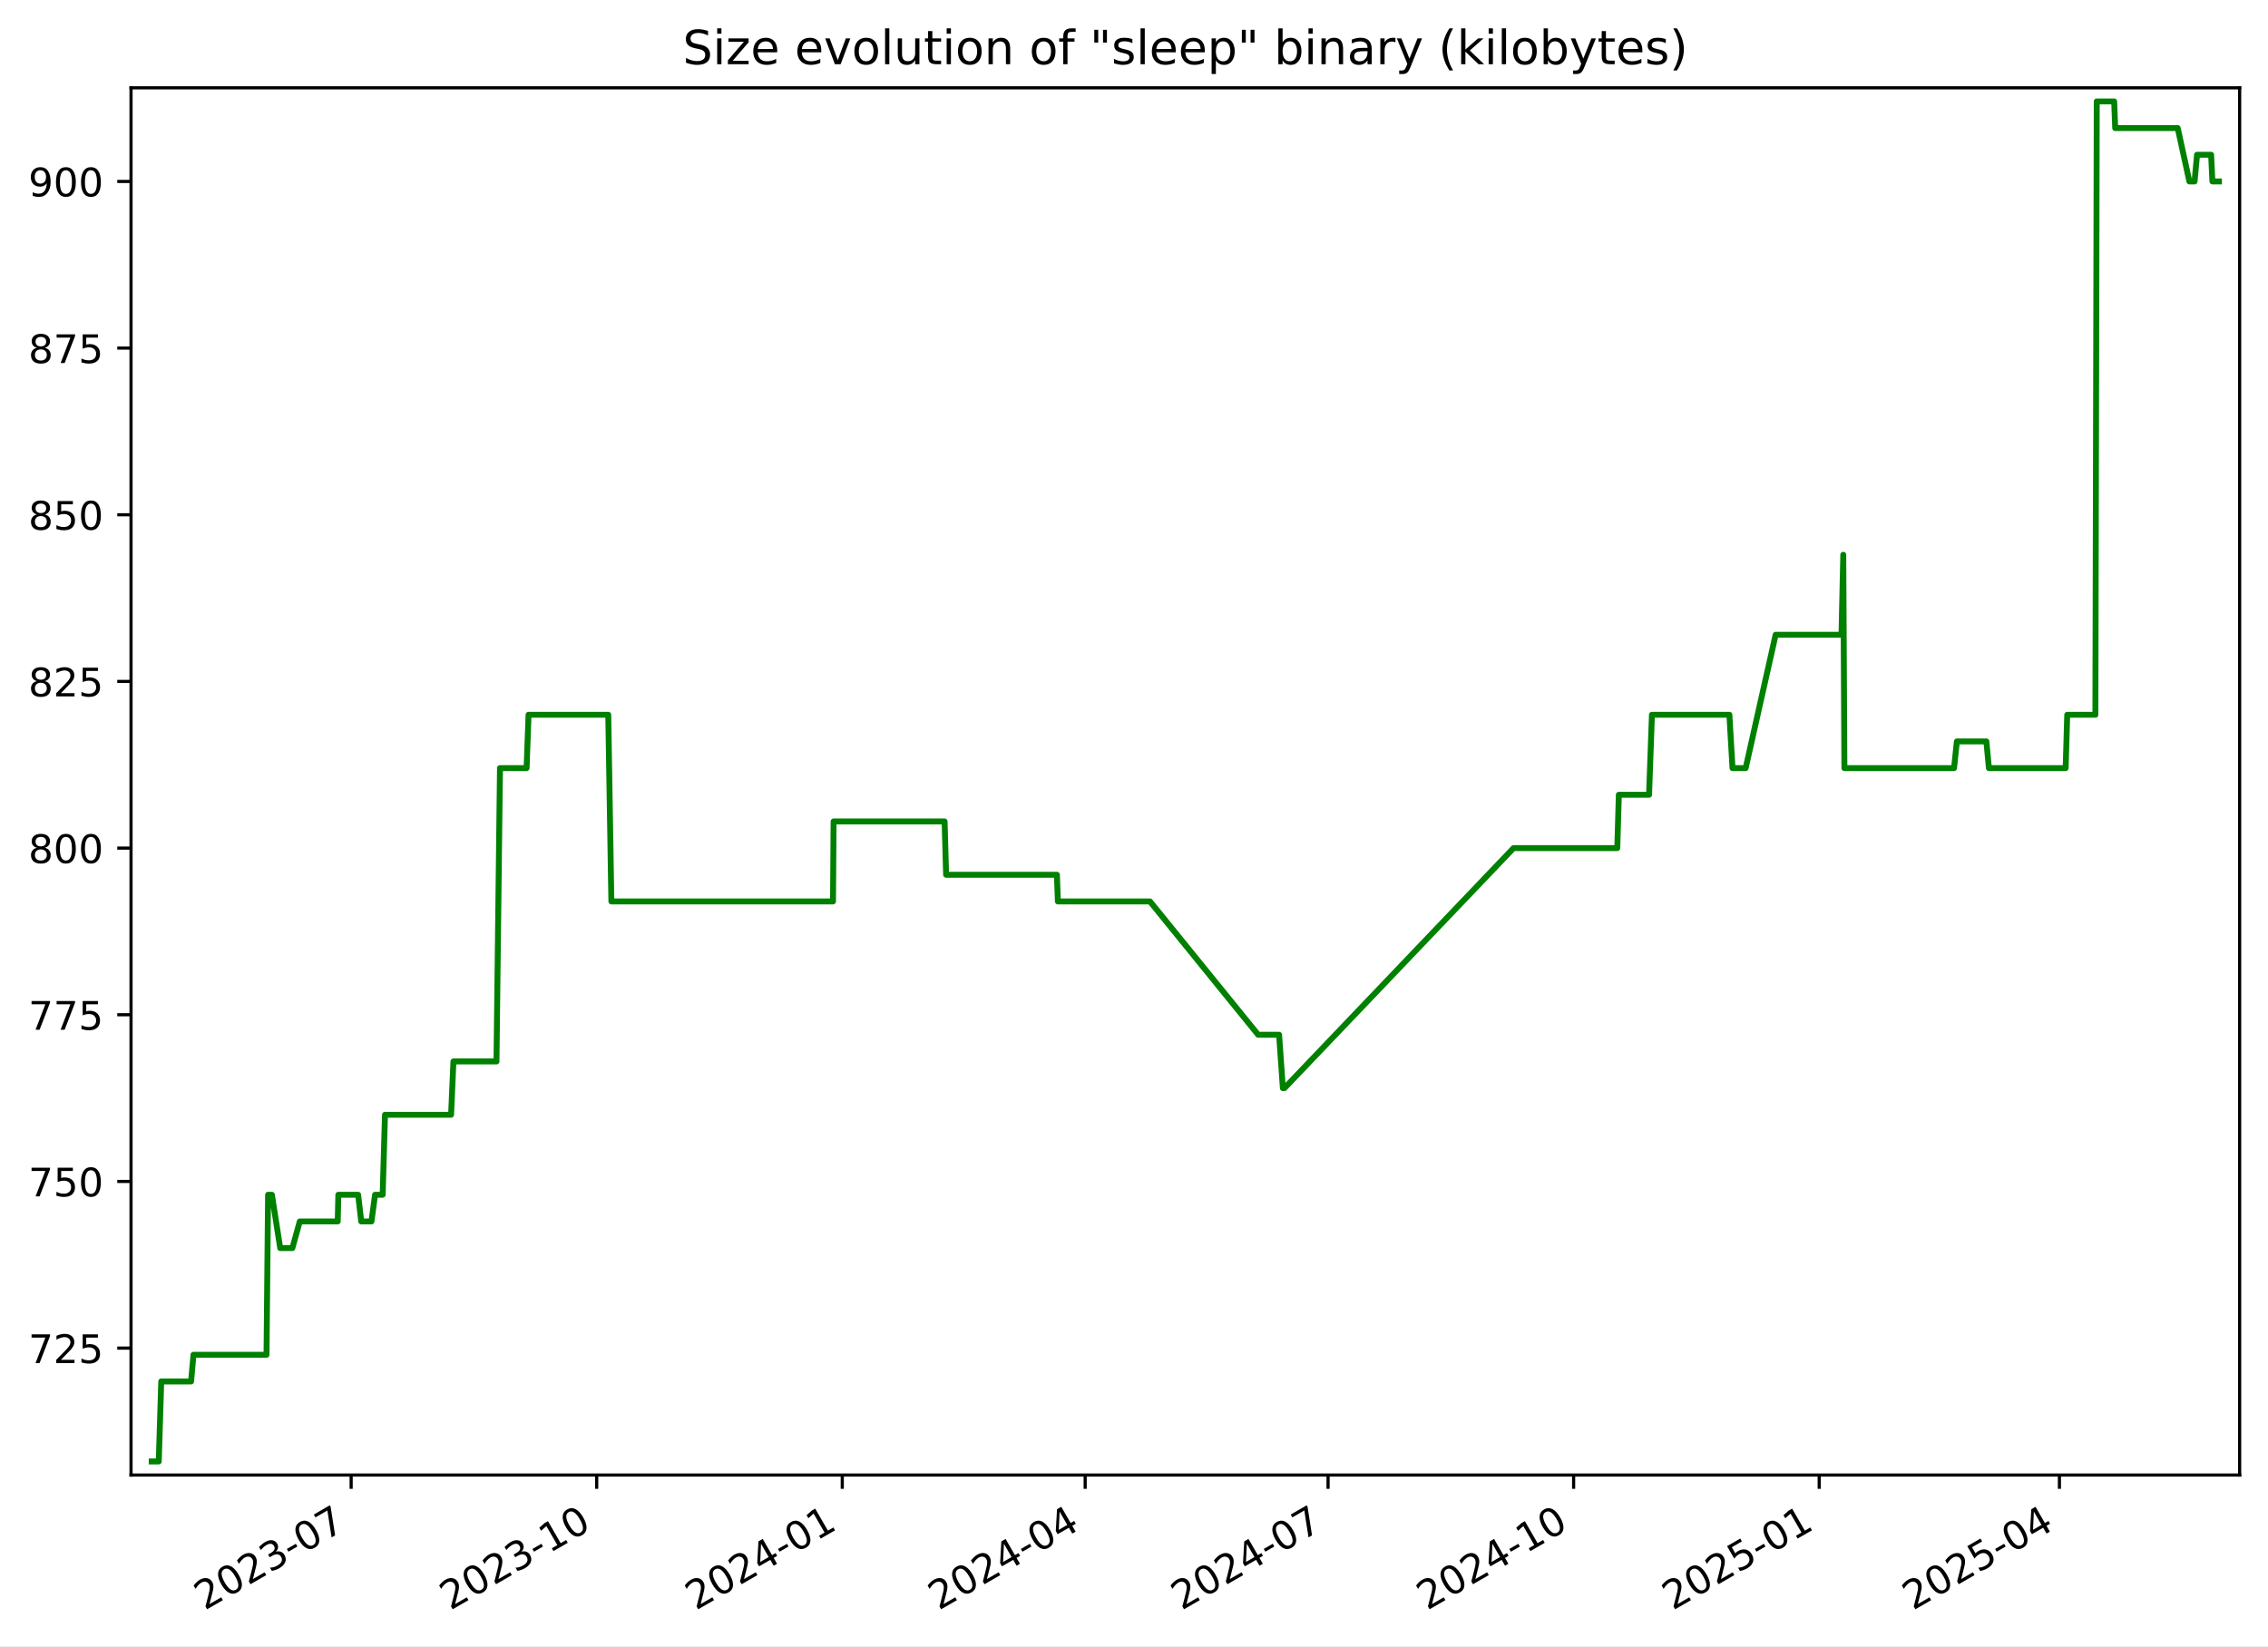
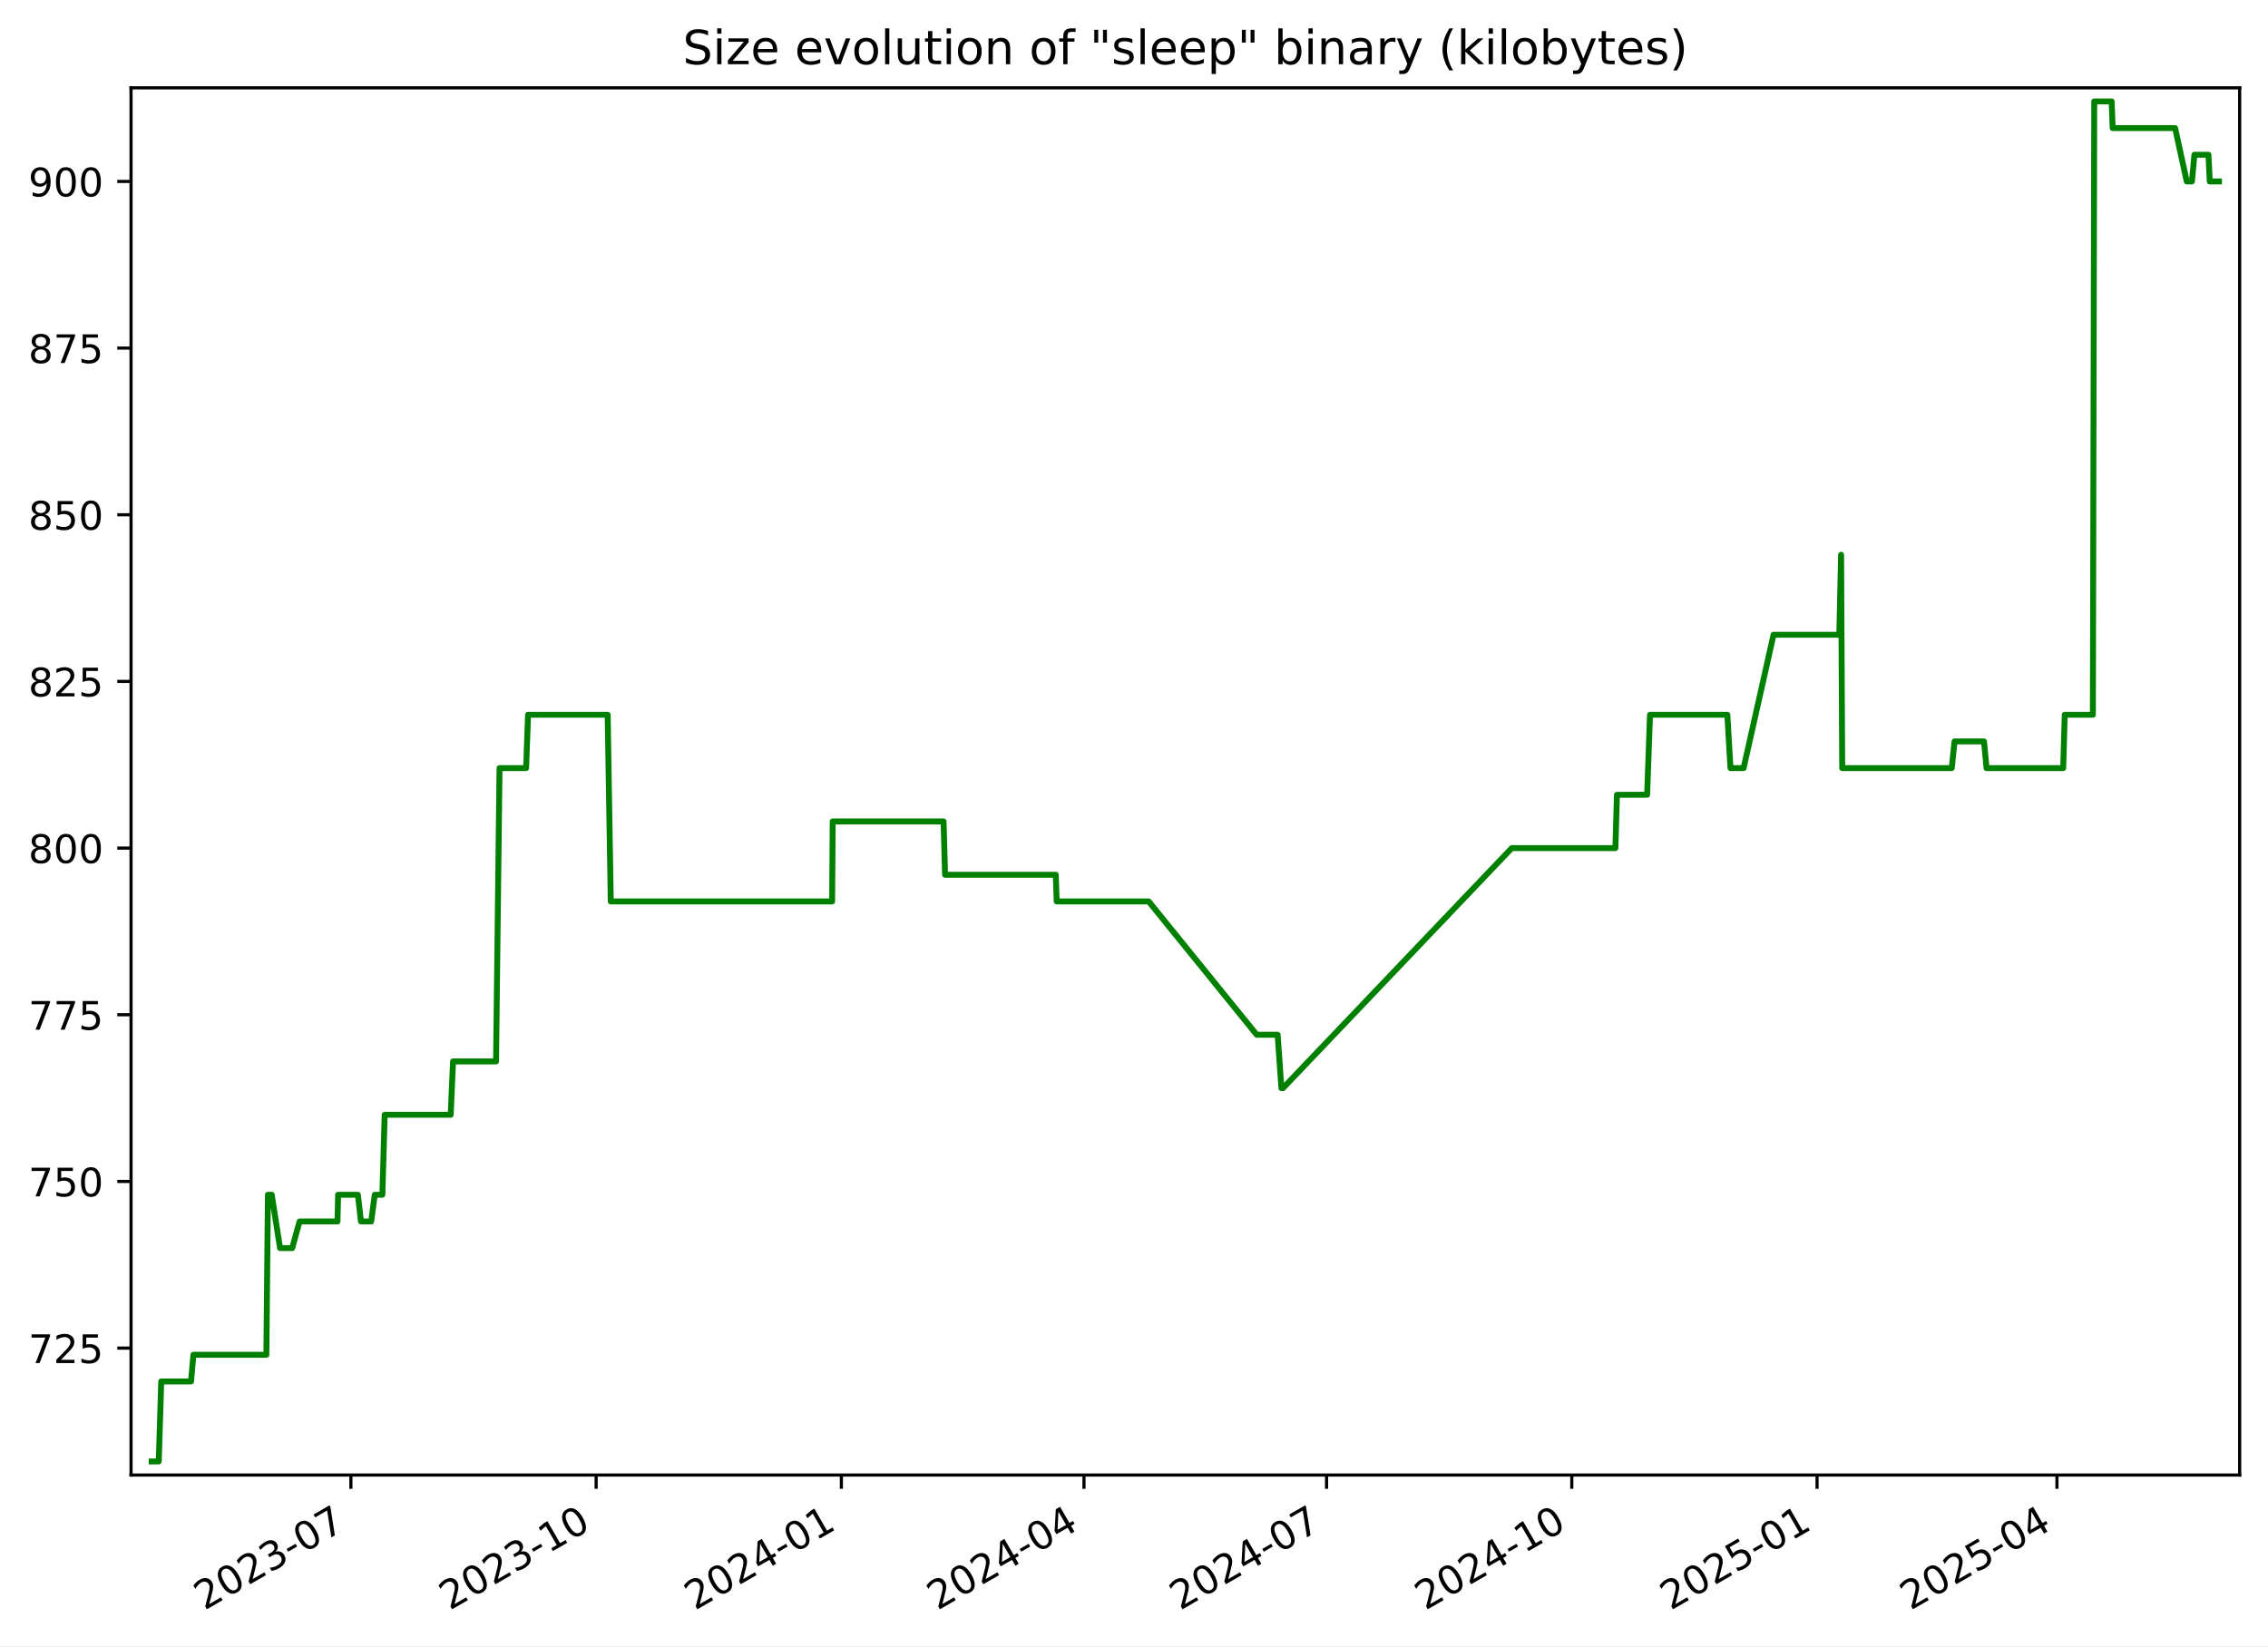
<svg xmlns="http://www.w3.org/2000/svg" xmlns:xlink="http://www.w3.org/1999/xlink" width="576.168pt" height="418.303pt" viewBox="0 0 576.168 418.303" version="1.1">
  <defs>
    <style type="text/css">*{stroke-linejoin: round; stroke-linecap: butt}</style>
  </defs>
  <g id="figure_1">
    <g id="patch_1">
      <path d="M -0 418.303  L 576.168 418.303  L 576.168 0  L -0 0  z " style="fill: #ffffff" />
    </g>
    <g id="axes_1">
      <g id="patch_2">
        <path d="M 33.288 374.83  L 568.967 374.83  L 568.967 22.318  L 33.288 22.318  z " style="fill: #ffffff" />
      </g>
      <g id="matplotlib.axis_1">
        <g id="xtick_1">
          <g id="line2d_1">
            <defs>
-               <path id="ma8e9419d26" d="M 0 0  L 0 3.5  " style="stroke: #000000; stroke-width: 0.8" />
+               <path id="m5dfe4ba019" d="M 0 0  L 0 3.5  " style="stroke: #000000; stroke-width: 0.8" />
            </defs>
            <g>
-               <use xlink:href="#ma8e9419d26" x="89.206" y="374.83" style="stroke: #000000; stroke-width: 0.8" />
+               <use xlink:href="#m5dfe4ba019" x="89.141" y="374.83" style="stroke: #000000; stroke-width: 0.8" />
            </g>
          </g>
          <g id="text_1">
-             <g transform="translate(51.9812 409.302) rotate(-30) scale(0.1 -0.1)">
+             <g transform="translate(51.91588 409.302) rotate(-30) scale(0.1 -0.1)">
              <defs>
                <path id="DejaVuSans-32" d="M 1228 531  L 3431 531  L 3431 0  L 469 0  L 469 531  Q 828 903 1448 1529  Q 2069 2156 2228 2338  Q 2531 2678 2651 2914  Q 2772 3150 2772 3378  Q 2772 3750 2511 3984  Q 2250 4219 1831 4219  Q 1534 4219 1204 4116  Q 875 4013 500 3803  L 500 4441  Q 881 4594 1212 4672  Q 1544 4750 1819 4750  Q 2544 4750 2975 4387  Q 3406 4025 3406 3419  Q 3406 3131 3298 2873  Q 3191 2616 2906 2266  Q 2828 2175 2409 1742  Q 1991 1309 1228 531  z " transform="scale(0.015625)" />
                <path id="DejaVuSans-30" d="M 2034 4250  Q 1547 4250 1301 3770  Q 1056 3291 1056 2328  Q 1056 1369 1301 889  Q 1547 409 2034 409  Q 2525 409 2770 889  Q 3016 1369 3016 2328  Q 3016 3291 2770 3770  Q 2525 4250 2034 4250  z M 2034 4750  Q 2819 4750 3233 4129  Q 3647 3509 3647 2328  Q 3647 1150 3233 529  Q 2819 -91 2034 -91  Q 1250 -91 836 529  Q 422 1150 422 2328  Q 422 3509 836 4129  Q 1250 4750 2034 4750  z " transform="scale(0.015625)" />
                <path id="DejaVuSans-33" d="M 2597 2516  Q 3050 2419 3304 2112  Q 3559 1806 3559 1356  Q 3559 666 3084 287  Q 2609 -91 1734 -91  Q 1441 -91 1130 -33  Q 819 25 488 141  L 488 750  Q 750 597 1062 519  Q 1375 441 1716 441  Q 2309 441 2620 675  Q 2931 909 2931 1356  Q 2931 1769 2642 2001  Q 2353 2234 1838 2234  L 1294 2234  L 1294 2753  L 1863 2753  Q 2328 2753 2575 2939  Q 2822 3125 2822 3475  Q 2822 3834 2567 4026  Q 2313 4219 1838 4219  Q 1578 4219 1281 4162  Q 984 4106 628 3988  L 628 4550  Q 988 4650 1302 4700  Q 1616 4750 1894 4750  Q 2613 4750 3031 4423  Q 3450 4097 3450 3541  Q 3450 3153 3228 2886  Q 3006 2619 2597 2516  z " transform="scale(0.015625)" />
                <path id="DejaVuSans-2d" d="M 313 2009  L 1997 2009  L 1997 1497  L 313 1497  L 313 2009  z " transform="scale(0.015625)" />
                <path id="DejaVuSans-37" d="M 525 4666  L 3525 4666  L 3525 4397  L 1831 0  L 1172 0  L 2766 4134  L 525 4134  L 525 4666  z " transform="scale(0.015625)" />
              </defs>
              <use xlink:href="#DejaVuSans-32" />
              <use xlink:href="#DejaVuSans-30" x="63.623" />
              <use xlink:href="#DejaVuSans-32" x="127.246" />
              <use xlink:href="#DejaVuSans-33" x="190.869" />
              <use xlink:href="#DejaVuSans-2d" x="254.492" />
              <use xlink:href="#DejaVuSans-30" x="290.576" />
              <use xlink:href="#DejaVuSans-37" x="354.199" />
            </g>
          </g>
        </g>
        <g id="xtick_2">
          <g id="line2d_2">
            <g>
-               <use xlink:href="#ma8e9419d26" x="151.59" y="374.83" style="stroke: #000000; stroke-width: 0.8" />
+               <use xlink:href="#m5dfe4ba019" x="151.444" y="374.83" style="stroke: #000000; stroke-width: 0.8" />
            </g>
          </g>
          <g id="text_2">
-             <g transform="translate(114.3648 409.302) rotate(-30) scale(0.1 -0.1)">
+             <g transform="translate(114.2191 409.302) rotate(-30) scale(0.1 -0.1)">
              <defs>
                <path id="DejaVuSans-31" d="M 794 531  L 1825 531  L 1825 4091  L 703 3866  L 703 4441  L 1819 4666  L 2450 4666  L 2450 531  L 3481 531  L 3481 0  L 794 0  L 794 531  z " transform="scale(0.015625)" />
              </defs>
              <use xlink:href="#DejaVuSans-32" />
              <use xlink:href="#DejaVuSans-30" x="63.623" />
              <use xlink:href="#DejaVuSans-32" x="127.246" />
              <use xlink:href="#DejaVuSans-33" x="190.869" />
              <use xlink:href="#DejaVuSans-2d" x="254.492" />
              <use xlink:href="#DejaVuSans-31" x="290.576" />
              <use xlink:href="#DejaVuSans-30" x="354.199" />
            </g>
          </g>
        </g>
        <g id="xtick_3">
          <g id="line2d_3">
            <g>
-               <use xlink:href="#ma8e9419d26" x="213.973" y="374.83" style="stroke: #000000; stroke-width: 0.8" />
+               <use xlink:href="#m5dfe4ba019" x="213.747" y="374.83" style="stroke: #000000; stroke-width: 0.8" />
            </g>
          </g>
          <g id="text_3">
-             <g transform="translate(176.7485 409.302) rotate(-30) scale(0.1 -0.1)">
+             <g transform="translate(176.5223 409.302) rotate(-30) scale(0.1 -0.1)">
              <defs>
                <path id="DejaVuSans-34" d="M 2419 4116  L 825 1625  L 2419 1625  L 2419 4116  z M 2253 4666  L 3047 4666  L 3047 1625  L 3713 1625  L 3713 1100  L 3047 1100  L 3047 0  L 2419 0  L 2419 1100  L 313 1100  L 313 1709  L 2253 4666  z " transform="scale(0.015625)" />
              </defs>
              <use xlink:href="#DejaVuSans-32" />
              <use xlink:href="#DejaVuSans-30" x="63.623" />
              <use xlink:href="#DejaVuSans-32" x="127.246" />
              <use xlink:href="#DejaVuSans-34" x="190.869" />
              <use xlink:href="#DejaVuSans-2d" x="254.492" />
              <use xlink:href="#DejaVuSans-30" x="290.576" />
              <use xlink:href="#DejaVuSans-31" x="354.199" />
            </g>
          </g>
        </g>
        <g id="xtick_4">
          <g id="line2d_4">
            <g>
-               <use xlink:href="#ma8e9419d26" x="275.679" y="374.83" style="stroke: #000000; stroke-width: 0.8" />
+               <use xlink:href="#m5dfe4ba019" x="275.373" y="374.83" style="stroke: #000000; stroke-width: 0.8" />
            </g>
          </g>
          <g id="text_4">
-             <g transform="translate(238.454 409.302) rotate(-30) scale(0.1 -0.1)">
+             <g transform="translate(238.1483 409.302) rotate(-30) scale(0.1 -0.1)">
              <use xlink:href="#DejaVuSans-32" />
              <use xlink:href="#DejaVuSans-30" x="63.623" />
              <use xlink:href="#DejaVuSans-32" x="127.246" />
              <use xlink:href="#DejaVuSans-34" x="190.869" />
              <use xlink:href="#DejaVuSans-2d" x="254.492" />
              <use xlink:href="#DejaVuSans-30" x="290.576" />
              <use xlink:href="#DejaVuSans-34" x="354.199" />
            </g>
          </g>
        </g>
        <g id="xtick_5">
          <g id="line2d_5">
            <g>
-               <use xlink:href="#ma8e9419d26" x="337.384" y="374.83" style="stroke: #000000; stroke-width: 0.8" />
+               <use xlink:href="#m5dfe4ba019" x="336.999" y="374.83" style="stroke: #000000; stroke-width: 0.8" />
            </g>
          </g>
          <g id="text_5">
-             <g transform="translate(300.1596 409.302) rotate(-30) scale(0.1 -0.1)">
+             <g transform="translate(299.7743 409.302) rotate(-30) scale(0.1 -0.1)">
              <use xlink:href="#DejaVuSans-32" />
              <use xlink:href="#DejaVuSans-30" x="63.623" />
              <use xlink:href="#DejaVuSans-32" x="127.246" />
              <use xlink:href="#DejaVuSans-34" x="190.869" />
              <use xlink:href="#DejaVuSans-2d" x="254.492" />
              <use xlink:href="#DejaVuSans-30" x="290.576" />
              <use xlink:href="#DejaVuSans-37" x="354.199" />
            </g>
          </g>
        </g>
        <g id="xtick_6">
          <g id="line2d_6">
            <g>
-               <use xlink:href="#ma8e9419d26" x="399.768" y="374.83" style="stroke: #000000; stroke-width: 0.8" />
+               <use xlink:href="#m5dfe4ba019" x="399.302" y="374.83" style="stroke: #000000; stroke-width: 0.8" />
            </g>
          </g>
          <g id="text_6">
-             <g transform="translate(362.5432 409.302) rotate(-30) scale(0.1 -0.1)">
+             <g transform="translate(362.0775 409.302) rotate(-30) scale(0.1 -0.1)">
              <use xlink:href="#DejaVuSans-32" />
              <use xlink:href="#DejaVuSans-30" x="63.623" />
              <use xlink:href="#DejaVuSans-32" x="127.246" />
              <use xlink:href="#DejaVuSans-34" x="190.869" />
              <use xlink:href="#DejaVuSans-2d" x="254.492" />
              <use xlink:href="#DejaVuSans-31" x="290.576" />
              <use xlink:href="#DejaVuSans-30" x="354.199" />
            </g>
          </g>
        </g>
        <g id="xtick_7">
          <g id="line2d_7">
            <g>
-               <use xlink:href="#ma8e9419d26" x="462.152" y="374.83" style="stroke: #000000; stroke-width: 0.8" />
+               <use xlink:href="#m5dfe4ba019" x="461.606" y="374.83" style="stroke: #000000; stroke-width: 0.8" />
            </g>
          </g>
          <g id="text_7">
-             <g transform="translate(424.9268 409.302) rotate(-30) scale(0.1 -0.1)">
+             <g transform="translate(424.3807 409.302) rotate(-30) scale(0.1 -0.1)">
              <defs>
                <path id="DejaVuSans-35" d="M 691 4666  L 3169 4666  L 3169 4134  L 1269 4134  L 1269 2991  Q 1406 3038 1543 3061  Q 1681 3084 1819 3084  Q 2600 3084 3056 2656  Q 3513 2228 3513 1497  Q 3513 744 3044 326  Q 2575 -91 1722 -91  Q 1428 -91 1123 -41  Q 819 9 494 109  L 494 744  Q 775 591 1075 516  Q 1375 441 1709 441  Q 2250 441 2565 725  Q 2881 1009 2881 1497  Q 2881 1984 2565 2268  Q 2250 2553 1709 2553  Q 1456 2553 1204 2497  Q 953 2441 691 2322  L 691 4666  z " transform="scale(0.015625)" />
              </defs>
              <use xlink:href="#DejaVuSans-32" />
              <use xlink:href="#DejaVuSans-30" x="63.623" />
              <use xlink:href="#DejaVuSans-32" x="127.246" />
              <use xlink:href="#DejaVuSans-35" x="190.869" />
              <use xlink:href="#DejaVuSans-2d" x="254.492" />
              <use xlink:href="#DejaVuSans-30" x="290.576" />
              <use xlink:href="#DejaVuSans-31" x="354.199" />
            </g>
          </g>
        </g>
        <g id="xtick_8">
          <g id="line2d_8">
            <g>
-               <use xlink:href="#ma8e9419d26" x="523.179" y="374.83" style="stroke: #000000; stroke-width: 0.8" />
+               <use xlink:href="#m5dfe4ba019" x="522.554" y="374.83" style="stroke: #000000; stroke-width: 0.8" />
            </g>
          </g>
          <g id="text_8">
-             <g transform="translate(485.9543 409.302) rotate(-30) scale(0.1 -0.1)">
+             <g transform="translate(485.3295 409.302) rotate(-30) scale(0.1 -0.1)">
              <use xlink:href="#DejaVuSans-32" />
              <use xlink:href="#DejaVuSans-30" x="63.623" />
              <use xlink:href="#DejaVuSans-32" x="127.246" />
              <use xlink:href="#DejaVuSans-35" x="190.869" />
              <use xlink:href="#DejaVuSans-2d" x="254.492" />
              <use xlink:href="#DejaVuSans-30" x="290.576" />
              <use xlink:href="#DejaVuSans-34" x="354.199" />
            </g>
          </g>
        </g>
      </g>
      <g id="matplotlib.axis_2">
        <g id="ytick_1">
          <g id="line2d_9">
            <defs>
-               <path id="ma81ab53d62" d="M 0 0  L -3.5 0  " style="stroke: #000000; stroke-width: 0.8" />
+               <path id="m15f58fa244" d="M 0 0  L -3.5 0  " style="stroke: #000000; stroke-width: 0.8" />
            </defs>
            <g>
-               <use xlink:href="#ma81ab53d62" x="33.288" y="342.574" style="stroke: #000000; stroke-width: 0.8" />
+               <use xlink:href="#m15f58fa244" x="33.288" y="342.574" style="stroke: #000000; stroke-width: 0.8" />
            </g>
          </g>
          <g id="text_9">
            <g transform="translate(7.2 346.3733) scale(0.1 -0.1)">
              <use xlink:href="#DejaVuSans-37" />
              <use xlink:href="#DejaVuSans-32" x="63.623" />
              <use xlink:href="#DejaVuSans-35" x="127.246" />
            </g>
          </g>
        </g>
        <g id="ytick_2">
          <g id="line2d_10">
            <g>
-               <use xlink:href="#ma81ab53d62" x="33.288" y="300.221" style="stroke: #000000; stroke-width: 0.8" />
+               <use xlink:href="#m15f58fa244" x="33.288" y="300.221" style="stroke: #000000; stroke-width: 0.8" />
            </g>
          </g>
          <g id="text_10">
            <g transform="translate(7.2 304.0204) scale(0.1 -0.1)">
              <use xlink:href="#DejaVuSans-37" />
              <use xlink:href="#DejaVuSans-35" x="63.623" />
              <use xlink:href="#DejaVuSans-30" x="127.246" />
            </g>
          </g>
        </g>
        <g id="ytick_3">
          <g id="line2d_11">
            <g>
-               <use xlink:href="#ma81ab53d62" x="33.288" y="257.868" style="stroke: #000000; stroke-width: 0.8" />
+               <use xlink:href="#m15f58fa244" x="33.288" y="257.868" style="stroke: #000000; stroke-width: 0.8" />
            </g>
          </g>
          <g id="text_11">
            <g transform="translate(7.2 261.6675) scale(0.1 -0.1)">
              <use xlink:href="#DejaVuSans-37" />
              <use xlink:href="#DejaVuSans-37" x="63.623" />
              <use xlink:href="#DejaVuSans-35" x="127.246" />
            </g>
          </g>
        </g>
        <g id="ytick_4">
          <g id="line2d_12">
            <g>
-               <use xlink:href="#ma81ab53d62" x="33.288" y="215.515" style="stroke: #000000; stroke-width: 0.8" />
+               <use xlink:href="#m15f58fa244" x="33.288" y="215.515" style="stroke: #000000; stroke-width: 0.8" />
            </g>
          </g>
          <g id="text_12">
            <g transform="translate(7.2 219.3145) scale(0.1 -0.1)">
              <defs>
                <path id="DejaVuSans-38" d="M 2034 2216  Q 1584 2216 1326 1975  Q 1069 1734 1069 1313  Q 1069 891 1326 650  Q 1584 409 2034 409  Q 2484 409 2743 651  Q 3003 894 3003 1313  Q 3003 1734 2745 1975  Q 2488 2216 2034 2216  z M 1403 2484  Q 997 2584 770 2862  Q 544 3141 544 3541  Q 544 4100 942 4425  Q 1341 4750 2034 4750  Q 2731 4750 3128 4425  Q 3525 4100 3525 3541  Q 3525 3141 3298 2862  Q 3072 2584 2669 2484  Q 3125 2378 3379 2068  Q 3634 1759 3634 1313  Q 3634 634 3220 271  Q 2806 -91 2034 -91  Q 1263 -91 848 271  Q 434 634 434 1313  Q 434 1759 690 2068  Q 947 2378 1403 2484  z M 1172 3481  Q 1172 3119 1398 2916  Q 1625 2713 2034 2713  Q 2441 2713 2670 2916  Q 2900 3119 2900 3481  Q 2900 3844 2670 4047  Q 2441 4250 2034 4250  Q 1625 4250 1398 4047  Q 1172 3844 1172 3481  z " transform="scale(0.015625)" />
              </defs>
              <use xlink:href="#DejaVuSans-38" />
              <use xlink:href="#DejaVuSans-30" x="63.623" />
              <use xlink:href="#DejaVuSans-30" x="127.246" />
            </g>
          </g>
        </g>
        <g id="ytick_5">
          <g id="line2d_13">
            <g>
-               <use xlink:href="#ma81ab53d62" x="33.288" y="173.162" style="stroke: #000000; stroke-width: 0.8" />
+               <use xlink:href="#m15f58fa244" x="33.288" y="173.162" style="stroke: #000000; stroke-width: 0.8" />
            </g>
          </g>
          <g id="text_13">
            <g transform="translate(7.2 176.9616) scale(0.1 -0.1)">
              <use xlink:href="#DejaVuSans-38" />
              <use xlink:href="#DejaVuSans-32" x="63.623" />
              <use xlink:href="#DejaVuSans-35" x="127.246" />
            </g>
          </g>
        </g>
        <g id="ytick_6">
          <g id="line2d_14">
            <g>
-               <use xlink:href="#ma81ab53d62" x="33.288" y="130.809" style="stroke: #000000; stroke-width: 0.8" />
+               <use xlink:href="#m15f58fa244" x="33.288" y="130.809" style="stroke: #000000; stroke-width: 0.8" />
            </g>
          </g>
          <g id="text_14">
            <g transform="translate(7.2 134.6086) scale(0.1 -0.1)">
              <use xlink:href="#DejaVuSans-38" />
              <use xlink:href="#DejaVuSans-35" x="63.623" />
              <use xlink:href="#DejaVuSans-30" x="127.246" />
            </g>
          </g>
        </g>
        <g id="ytick_7">
          <g id="line2d_15">
            <g>
-               <use xlink:href="#ma81ab53d62" x="33.288" y="88.456" style="stroke: #000000; stroke-width: 0.8" />
+               <use xlink:href="#m15f58fa244" x="33.288" y="88.456" style="stroke: #000000; stroke-width: 0.8" />
            </g>
          </g>
          <g id="text_15">
            <g transform="translate(7.2 92.2557) scale(0.1 -0.1)">
              <use xlink:href="#DejaVuSans-38" />
              <use xlink:href="#DejaVuSans-37" x="63.623" />
              <use xlink:href="#DejaVuSans-35" x="127.246" />
            </g>
          </g>
        </g>
        <g id="ytick_8">
          <g id="line2d_16">
            <g>
-               <use xlink:href="#ma81ab53d62" x="33.288" y="46.104" style="stroke: #000000; stroke-width: 0.8" />
+               <use xlink:href="#m15f58fa244" x="33.288" y="46.104" style="stroke: #000000; stroke-width: 0.8" />
            </g>
          </g>
          <g id="text_16">
            <g transform="translate(7.2 49.90276) scale(0.1 -0.1)">
              <defs>
                <path id="DejaVuSans-39" d="M 703 97  L 703 672  Q 941 559 1184 500  Q 1428 441 1663 441  Q 2288 441 2617 861  Q 2947 1281 2994 2138  Q 2813 1869 2534 1725  Q 2256 1581 1919 1581  Q 1219 1581 811 2004  Q 403 2428 403 3163  Q 403 3881 828 4315  Q 1253 4750 1959 4750  Q 2769 4750 3195 4129  Q 3622 3509 3622 2328  Q 3622 1225 3098 567  Q 2575 -91 1691 -91  Q 1453 -91 1209 -44  Q 966 3 703 97  z M 1959 2075  Q 2384 2075 2632 2365  Q 2881 2656 2881 3163  Q 2881 3666 2632 3958  Q 2384 4250 1959 4250  Q 1534 4250 1286 3958  Q 1038 3666 1038 3163  Q 1038 2656 1286 2365  Q 1534 2075 1959 2075  z " transform="scale(0.015625)" />
              </defs>
              <use xlink:href="#DejaVuSans-39" />
              <use xlink:href="#DejaVuSans-30" x="63.623" />
              <use xlink:href="#DejaVuSans-30" x="127.246" />
            </g>
          </g>
        </g>
      </g>
      <g id="line2d_17">
-         <path d="M 38.539 371.374  L 40.334 371.374  L 40.962 351.045  L 48.54 351.045  L 49.151 344.268  L 67.706 344.268  L 68.103 303.609  L 69.072 303.609  L 71.185 317.162  L 74.274 317.162  L 76.157 310.386  L 85.799 310.386  L 85.953 303.609  L 90.983 303.609  L 91.77 310.386  L 94.368 310.386  L 95.278 303.609  L 97.214 303.609  L 97.804 283.28  L 114.594 283.28  L 115.189 269.727  L 126.126 269.727  L 127.019 195.186  L 133.777 195.186  L 134.275 181.633  L 154.526 181.633  L 155.312 229.068  L 211.62 229.068  L 211.767 208.739  L 239.968 208.739  L 240.349 222.292  L 268.504 222.292  L 268.745 229.068  L 292.143 229.068  L 319.627 262.951  L 324.945 262.951  L 325.9 276.504  L 326.313 276.504  L 384.501 215.515  L 410.859 215.515  L 411.254 201.962  L 418.93 201.962  L 419.663 181.633  L 439.336 181.633  L 440.131 195.186  L 443.47 195.186  L 451.086 161.304  L 467.817 161.304  L 468.27 140.974  L 468.554 195.186  L 496.414 195.186  L 497.126 188.409  L 504.625 188.409  L 505.263 195.186  L 524.765 195.186  L 525.164 181.633  L 532.317 181.633  L 532.662 25.774  L 537.092 25.774  L 537.348 32.551  L 553.234 32.551  L 556.197 46.104  L 557.518 46.104  L 558.141 39.327  L 561.721 39.327  L 562.046 46.104  L 563.716 46.104  L 563.716 46.104  " clip-path="url(#p8ccd692cf1)" style="fill: none; stroke: #008000; stroke-width: 1.5; stroke-linecap: square" />
+         <path d="M 38.539 371.374  L 40.332 371.374  L 40.959 351.045  L 48.528 351.045  L 49.137 344.268  L 67.668 344.268  L 68.065 303.609  L 69.032 303.609  L 71.143 317.162  L 74.228 317.162  L 76.109 310.386  L 85.738 310.386  L 85.892 303.609  L 90.916 303.609  L 91.701 310.386  L 94.296 310.386  L 95.205 303.609  L 97.138 303.609  L 97.728 283.28  L 114.496 283.28  L 115.091 269.727  L 126.014 269.727  L 126.905 195.186  L 133.654 195.186  L 134.151 181.633  L 154.376 181.633  L 155.162 229.068  L 211.397 229.068  L 211.543 208.739  L 239.708 208.739  L 240.088 222.292  L 268.208 222.292  L 268.448 229.068  L 291.816 229.068  L 319.264 262.951  L 324.576 262.951  L 325.53 276.504  L 325.942 276.504  L 384.055 215.515  L 410.379 215.515  L 410.773 201.962  L 418.439 201.962  L 419.172 181.633  L 438.819 181.633  L 439.614 195.186  L 442.948 195.186  L 450.555 161.304  L 467.264 161.304  L 467.715 140.974  L 468 195.186  L 495.824 195.186  L 496.535 188.409  L 504.024 188.409  L 504.662 195.186  L 524.138 195.186  L 524.537 181.633  L 531.68 181.633  L 532.025 25.774  L 536.449 25.774  L 536.705 32.551  L 552.57 32.551  L 555.529 46.104  L 556.848 46.104  L 557.471 39.327  L 561.046 39.327  L 561.371 46.104  L 563.716 46.104  L 563.716 46.104  " clip-path="url(#p92438fe5ff)" style="fill: none; stroke: #008000; stroke-width: 1.5; stroke-linecap: square" />
      </g>
      <g id="patch_3">
        <path d="M 33.288 374.83  L 33.288 22.318  " style="fill: none; stroke: #000000; stroke-width: 0.8; stroke-linejoin: miter; stroke-linecap: square" />
      </g>
      <g id="patch_4">
        <path d="M 568.967 374.83  L 568.967 22.318  " style="fill: none; stroke: #000000; stroke-width: 0.8; stroke-linejoin: miter; stroke-linecap: square" />
      </g>
      <g id="patch_5">
        <path d="M 33.288 374.83  L 568.967 374.83  " style="fill: none; stroke: #000000; stroke-width: 0.8; stroke-linejoin: miter; stroke-linecap: square" />
      </g>
      <g id="patch_6">
        <path d="M 33.288 22.318  L 568.967 22.318  " style="fill: none; stroke: #000000; stroke-width: 0.8; stroke-linejoin: miter; stroke-linecap: square" />
      </g>
      <g id="text_17">
        <g transform="translate(173.4466 16.31812) scale(0.12 -0.12)">
          <defs>
            <path id="DejaVuSans-53" d="M 3425 4513  L 3425 3897  Q 3066 4069 2747 4153  Q 2428 4238 2131 4238  Q 1616 4238 1336 4038  Q 1056 3838 1056 3469  Q 1056 3159 1242 3001  Q 1428 2844 1947 2747  L 2328 2669  Q 3034 2534 3370 2195  Q 3706 1856 3706 1288  Q 3706 609 3251 259  Q 2797 -91 1919 -91  Q 1588 -91 1214 -16  Q 841 59 441 206  L 441 856  Q 825 641 1194 531  Q 1563 422 1919 422  Q 2459 422 2753 634  Q 3047 847 3047 1241  Q 3047 1584 2836 1778  Q 2625 1972 2144 2069  L 1759 2144  Q 1053 2284 737 2584  Q 422 2884 422 3419  Q 422 4038 858 4394  Q 1294 4750 2059 4750  Q 2388 4750 2728 4690  Q 3069 4631 3425 4513  z " transform="scale(0.015625)" />
            <path id="DejaVuSans-69" d="M 603 3500  L 1178 3500  L 1178 0  L 603 0  L 603 3500  z M 603 4863  L 1178 4863  L 1178 4134  L 603 4134  L 603 4863  z " transform="scale(0.015625)" />
            <path id="DejaVuSans-7a" d="M 353 3500  L 3084 3500  L 3084 2975  L 922 459  L 3084 459  L 3084 0  L 275 0  L 275 525  L 2438 3041  L 353 3041  L 353 3500  z " transform="scale(0.015625)" />
            <path id="DejaVuSans-65" d="M 3597 1894  L 3597 1613  L 953 1613  Q 991 1019 1311 708  Q 1631 397 2203 397  Q 2534 397 2845 478  Q 3156 559 3463 722  L 3463 178  Q 3153 47 2828 -22  Q 2503 -91 2169 -91  Q 1331 -91 842 396  Q 353 884 353 1716  Q 353 2575 817 3079  Q 1281 3584 2069 3584  Q 2775 3584 3186 3129  Q 3597 2675 3597 1894  z M 3022 2063  Q 3016 2534 2758 2815  Q 2500 3097 2075 3097  Q 1594 3097 1305 2825  Q 1016 2553 972 2059  L 3022 2063  z " transform="scale(0.015625)" />
            <path id="DejaVuSans-20" transform="scale(0.015625)" />
            <path id="DejaVuSans-76" d="M 191 3500  L 800 3500  L 1894 563  L 2988 3500  L 3597 3500  L 2284 0  L 1503 0  L 191 3500  z " transform="scale(0.015625)" />
            <path id="DejaVuSans-6f" d="M 1959 3097  Q 1497 3097 1228 2736  Q 959 2375 959 1747  Q 959 1119 1226 758  Q 1494 397 1959 397  Q 2419 397 2687 759  Q 2956 1122 2956 1747  Q 2956 2369 2687 2733  Q 2419 3097 1959 3097  z M 1959 3584  Q 2709 3584 3137 3096  Q 3566 2609 3566 1747  Q 3566 888 3137 398  Q 2709 -91 1959 -91  Q 1206 -91 779 398  Q 353 888 353 1747  Q 353 2609 779 3096  Q 1206 3584 1959 3584  z " transform="scale(0.015625)" />
            <path id="DejaVuSans-6c" d="M 603 4863  L 1178 4863  L 1178 0  L 603 0  L 603 4863  z " transform="scale(0.015625)" />
            <path id="DejaVuSans-75" d="M 544 1381  L 544 3500  L 1119 3500  L 1119 1403  Q 1119 906 1312 657  Q 1506 409 1894 409  Q 2359 409 2629 706  Q 2900 1003 2900 1516  L 2900 3500  L 3475 3500  L 3475 0  L 2900 0  L 2900 538  Q 2691 219 2414 64  Q 2138 -91 1772 -91  Q 1169 -91 856 284  Q 544 659 544 1381  z M 1991 3584  L 1991 3584  z " transform="scale(0.015625)" />
            <path id="DejaVuSans-74" d="M 1172 4494  L 1172 3500  L 2356 3500  L 2356 3053  L 1172 3053  L 1172 1153  Q 1172 725 1289 603  Q 1406 481 1766 481  L 2356 481  L 2356 0  L 1766 0  Q 1100 0 847 248  Q 594 497 594 1153  L 594 3053  L 172 3053  L 172 3500  L 594 3500  L 594 4494  L 1172 4494  z " transform="scale(0.015625)" />
            <path id="DejaVuSans-6e" d="M 3513 2113  L 3513 0  L 2938 0  L 2938 2094  Q 2938 2591 2744 2837  Q 2550 3084 2163 3084  Q 1697 3084 1428 2787  Q 1159 2491 1159 1978  L 1159 0  L 581 0  L 581 3500  L 1159 3500  L 1159 2956  Q 1366 3272 1645 3428  Q 1925 3584 2291 3584  Q 2894 3584 3203 3211  Q 3513 2838 3513 2113  z " transform="scale(0.015625)" />
            <path id="DejaVuSans-66" d="M 2375 4863  L 2375 4384  L 1825 4384  Q 1516 4384 1395 4259  Q 1275 4134 1275 3809  L 1275 3500  L 2222 3500  L 2222 3053  L 1275 3053  L 1275 0  L 697 0  L 697 3053  L 147 3053  L 147 3500  L 697 3500  L 697 3744  Q 697 4328 969 4595  Q 1241 4863 1831 4863  L 2375 4863  z " transform="scale(0.015625)" />
            <path id="DejaVuSans-22" d="M 1147 4666  L 1147 2931  L 616 2931  L 616 4666  L 1147 4666  z M 2328 4666  L 2328 2931  L 1797 2931  L 1797 4666  L 2328 4666  z " transform="scale(0.015625)" />
            <path id="DejaVuSans-73" d="M 2834 3397  L 2834 2853  Q 2591 2978 2328 3040  Q 2066 3103 1784 3103  Q 1356 3103 1142 2972  Q 928 2841 928 2578  Q 928 2378 1081 2264  Q 1234 2150 1697 2047  L 1894 2003  Q 2506 1872 2764 1633  Q 3022 1394 3022 966  Q 3022 478 2636 193  Q 2250 -91 1575 -91  Q 1294 -91 989 -36  Q 684 19 347 128  L 347 722  Q 666 556 975 473  Q 1284 391 1588 391  Q 1994 391 2212 530  Q 2431 669 2431 922  Q 2431 1156 2273 1281  Q 2116 1406 1581 1522  L 1381 1569  Q 847 1681 609 1914  Q 372 2147 372 2553  Q 372 3047 722 3315  Q 1072 3584 1716 3584  Q 2034 3584 2315 3537  Q 2597 3491 2834 3397  z " transform="scale(0.015625)" />
            <path id="DejaVuSans-70" d="M 1159 525  L 1159 -1331  L 581 -1331  L 581 3500  L 1159 3500  L 1159 2969  Q 1341 3281 1617 3432  Q 1894 3584 2278 3584  Q 2916 3584 3314 3078  Q 3713 2572 3713 1747  Q 3713 922 3314 415  Q 2916 -91 2278 -91  Q 1894 -91 1617 61  Q 1341 213 1159 525  z M 3116 1747  Q 3116 2381 2855 2742  Q 2594 3103 2138 3103  Q 1681 3103 1420 2742  Q 1159 2381 1159 1747  Q 1159 1113 1420 752  Q 1681 391 2138 391  Q 2594 391 2855 752  Q 3116 1113 3116 1747  z " transform="scale(0.015625)" />
            <path id="DejaVuSans-62" d="M 3116 1747  Q 3116 2381 2855 2742  Q 2594 3103 2138 3103  Q 1681 3103 1420 2742  Q 1159 2381 1159 1747  Q 1159 1113 1420 752  Q 1681 391 2138 391  Q 2594 391 2855 752  Q 3116 1113 3116 1747  z M 1159 2969  Q 1341 3281 1617 3432  Q 1894 3584 2278 3584  Q 2916 3584 3314 3078  Q 3713 2572 3713 1747  Q 3713 922 3314 415  Q 2916 -91 2278 -91  Q 1894 -91 1617 61  Q 1341 213 1159 525  L 1159 0  L 581 0  L 581 4863  L 1159 4863  L 1159 2969  z " transform="scale(0.015625)" />
            <path id="DejaVuSans-61" d="M 2194 1759  Q 1497 1759 1228 1600  Q 959 1441 959 1056  Q 959 750 1161 570  Q 1363 391 1709 391  Q 2188 391 2477 730  Q 2766 1069 2766 1631  L 2766 1759  L 2194 1759  z M 3341 1997  L 3341 0  L 2766 0  L 2766 531  Q 2569 213 2275 61  Q 1981 -91 1556 -91  Q 1019 -91 701 211  Q 384 513 384 1019  Q 384 1609 779 1909  Q 1175 2209 1959 2209  L 2766 2209  L 2766 2266  Q 2766 2663 2505 2880  Q 2244 3097 1772 3097  Q 1472 3097 1187 3025  Q 903 2953 641 2809  L 641 3341  Q 956 3463 1253 3523  Q 1550 3584 1831 3584  Q 2591 3584 2966 3190  Q 3341 2797 3341 1997  z " transform="scale(0.015625)" />
            <path id="DejaVuSans-72" d="M 2631 2963  Q 2534 3019 2420 3045  Q 2306 3072 2169 3072  Q 1681 3072 1420 2755  Q 1159 2438 1159 1844  L 1159 0  L 581 0  L 581 3500  L 1159 3500  L 1159 2956  Q 1341 3275 1631 3429  Q 1922 3584 2338 3584  Q 2397 3584 2469 3576  Q 2541 3569 2628 3553  L 2631 2963  z " transform="scale(0.015625)" />
            <path id="DejaVuSans-79" d="M 2059 -325  Q 1816 -950 1584 -1140  Q 1353 -1331 966 -1331  L 506 -1331  L 506 -850  L 844 -850  Q 1081 -850 1212 -737  Q 1344 -625 1503 -206  L 1606 56  L 191 3500  L 800 3500  L 1894 763  L 2988 3500  L 3597 3500  L 2059 -325  z " transform="scale(0.015625)" />
            <path id="DejaVuSans-28" d="M 1984 4856  Q 1566 4138 1362 3434  Q 1159 2731 1159 2009  Q 1159 1288 1364 580  Q 1569 -128 1984 -844  L 1484 -844  Q 1016 -109 783 600  Q 550 1309 550 2009  Q 550 2706 781 3412  Q 1013 4119 1484 4856  L 1984 4856  z " transform="scale(0.015625)" />
            <path id="DejaVuSans-6b" d="M 581 4863  L 1159 4863  L 1159 1991  L 2875 3500  L 3609 3500  L 1753 1863  L 3688 0  L 2938 0  L 1159 1709  L 1159 0  L 581 0  L 581 4863  z " transform="scale(0.015625)" />
            <path id="DejaVuSans-29" d="M 513 4856  L 1013 4856  Q 1481 4119 1714 3412  Q 1947 2706 1947 2009  Q 1947 1309 1714 600  Q 1481 -109 1013 -844  L 513 -844  Q 928 -128 1133 580  Q 1338 1288 1338 2009  Q 1338 2731 1133 3434  Q 928 4138 513 4856  z " transform="scale(0.015625)" />
          </defs>
          <use xlink:href="#DejaVuSans-53" />
          <use xlink:href="#DejaVuSans-69" x="63.477" />
          <use xlink:href="#DejaVuSans-7a" x="91.26" />
          <use xlink:href="#DejaVuSans-65" x="143.75" />
          <use xlink:href="#DejaVuSans-20" x="205.273" />
          <use xlink:href="#DejaVuSans-65" x="237.061" />
          <use xlink:href="#DejaVuSans-76" x="298.584" />
          <use xlink:href="#DejaVuSans-6f" x="357.764" />
          <use xlink:href="#DejaVuSans-6c" x="418.945" />
          <use xlink:href="#DejaVuSans-75" x="446.729" />
          <use xlink:href="#DejaVuSans-74" x="510.107" />
          <use xlink:href="#DejaVuSans-69" x="549.316" />
          <use xlink:href="#DejaVuSans-6f" x="577.1" />
          <use xlink:href="#DejaVuSans-6e" x="638.281" />
          <use xlink:href="#DejaVuSans-20" x="701.66" />
          <use xlink:href="#DejaVuSans-6f" x="733.447" />
          <use xlink:href="#DejaVuSans-66" x="794.629" />
          <use xlink:href="#DejaVuSans-20" x="829.834" />
          <use xlink:href="#DejaVuSans-22" x="861.621" />
          <use xlink:href="#DejaVuSans-73" x="907.617" />
          <use xlink:href="#DejaVuSans-6c" x="959.717" />
          <use xlink:href="#DejaVuSans-65" x="987.5" />
          <use xlink:href="#DejaVuSans-65" x="1049.023" />
          <use xlink:href="#DejaVuSans-70" x="1110.547" />
          <use xlink:href="#DejaVuSans-22" x="1174.023" />
          <use xlink:href="#DejaVuSans-20" x="1220.02" />
          <use xlink:href="#DejaVuSans-62" x="1251.807" />
          <use xlink:href="#DejaVuSans-69" x="1315.283" />
          <use xlink:href="#DejaVuSans-6e" x="1343.066" />
          <use xlink:href="#DejaVuSans-61" x="1406.445" />
          <use xlink:href="#DejaVuSans-72" x="1467.725" />
          <use xlink:href="#DejaVuSans-79" x="1508.838" />
          <use xlink:href="#DejaVuSans-20" x="1568.018" />
          <use xlink:href="#DejaVuSans-28" x="1599.805" />
          <use xlink:href="#DejaVuSans-6b" x="1638.818" />
          <use xlink:href="#DejaVuSans-69" x="1696.729" />
          <use xlink:href="#DejaVuSans-6c" x="1724.512" />
          <use xlink:href="#DejaVuSans-6f" x="1752.295" />
          <use xlink:href="#DejaVuSans-62" x="1813.477" />
          <use xlink:href="#DejaVuSans-79" x="1876.953" />
          <use xlink:href="#DejaVuSans-74" x="1936.133" />
          <use xlink:href="#DejaVuSans-65" x="1975.342" />
          <use xlink:href="#DejaVuSans-73" x="2036.865" />
          <use xlink:href="#DejaVuSans-29" x="2088.965" />
        </g>
      </g>
    </g>
  </g>
  <defs>
-     <clipPath id="p8ccd692cf1">
+     <clipPath id="p92438fe5ff">
      <rect x="33.288" y="22.318" width="535.68" height="352.512" />
    </clipPath>
  </defs>
</svg>
